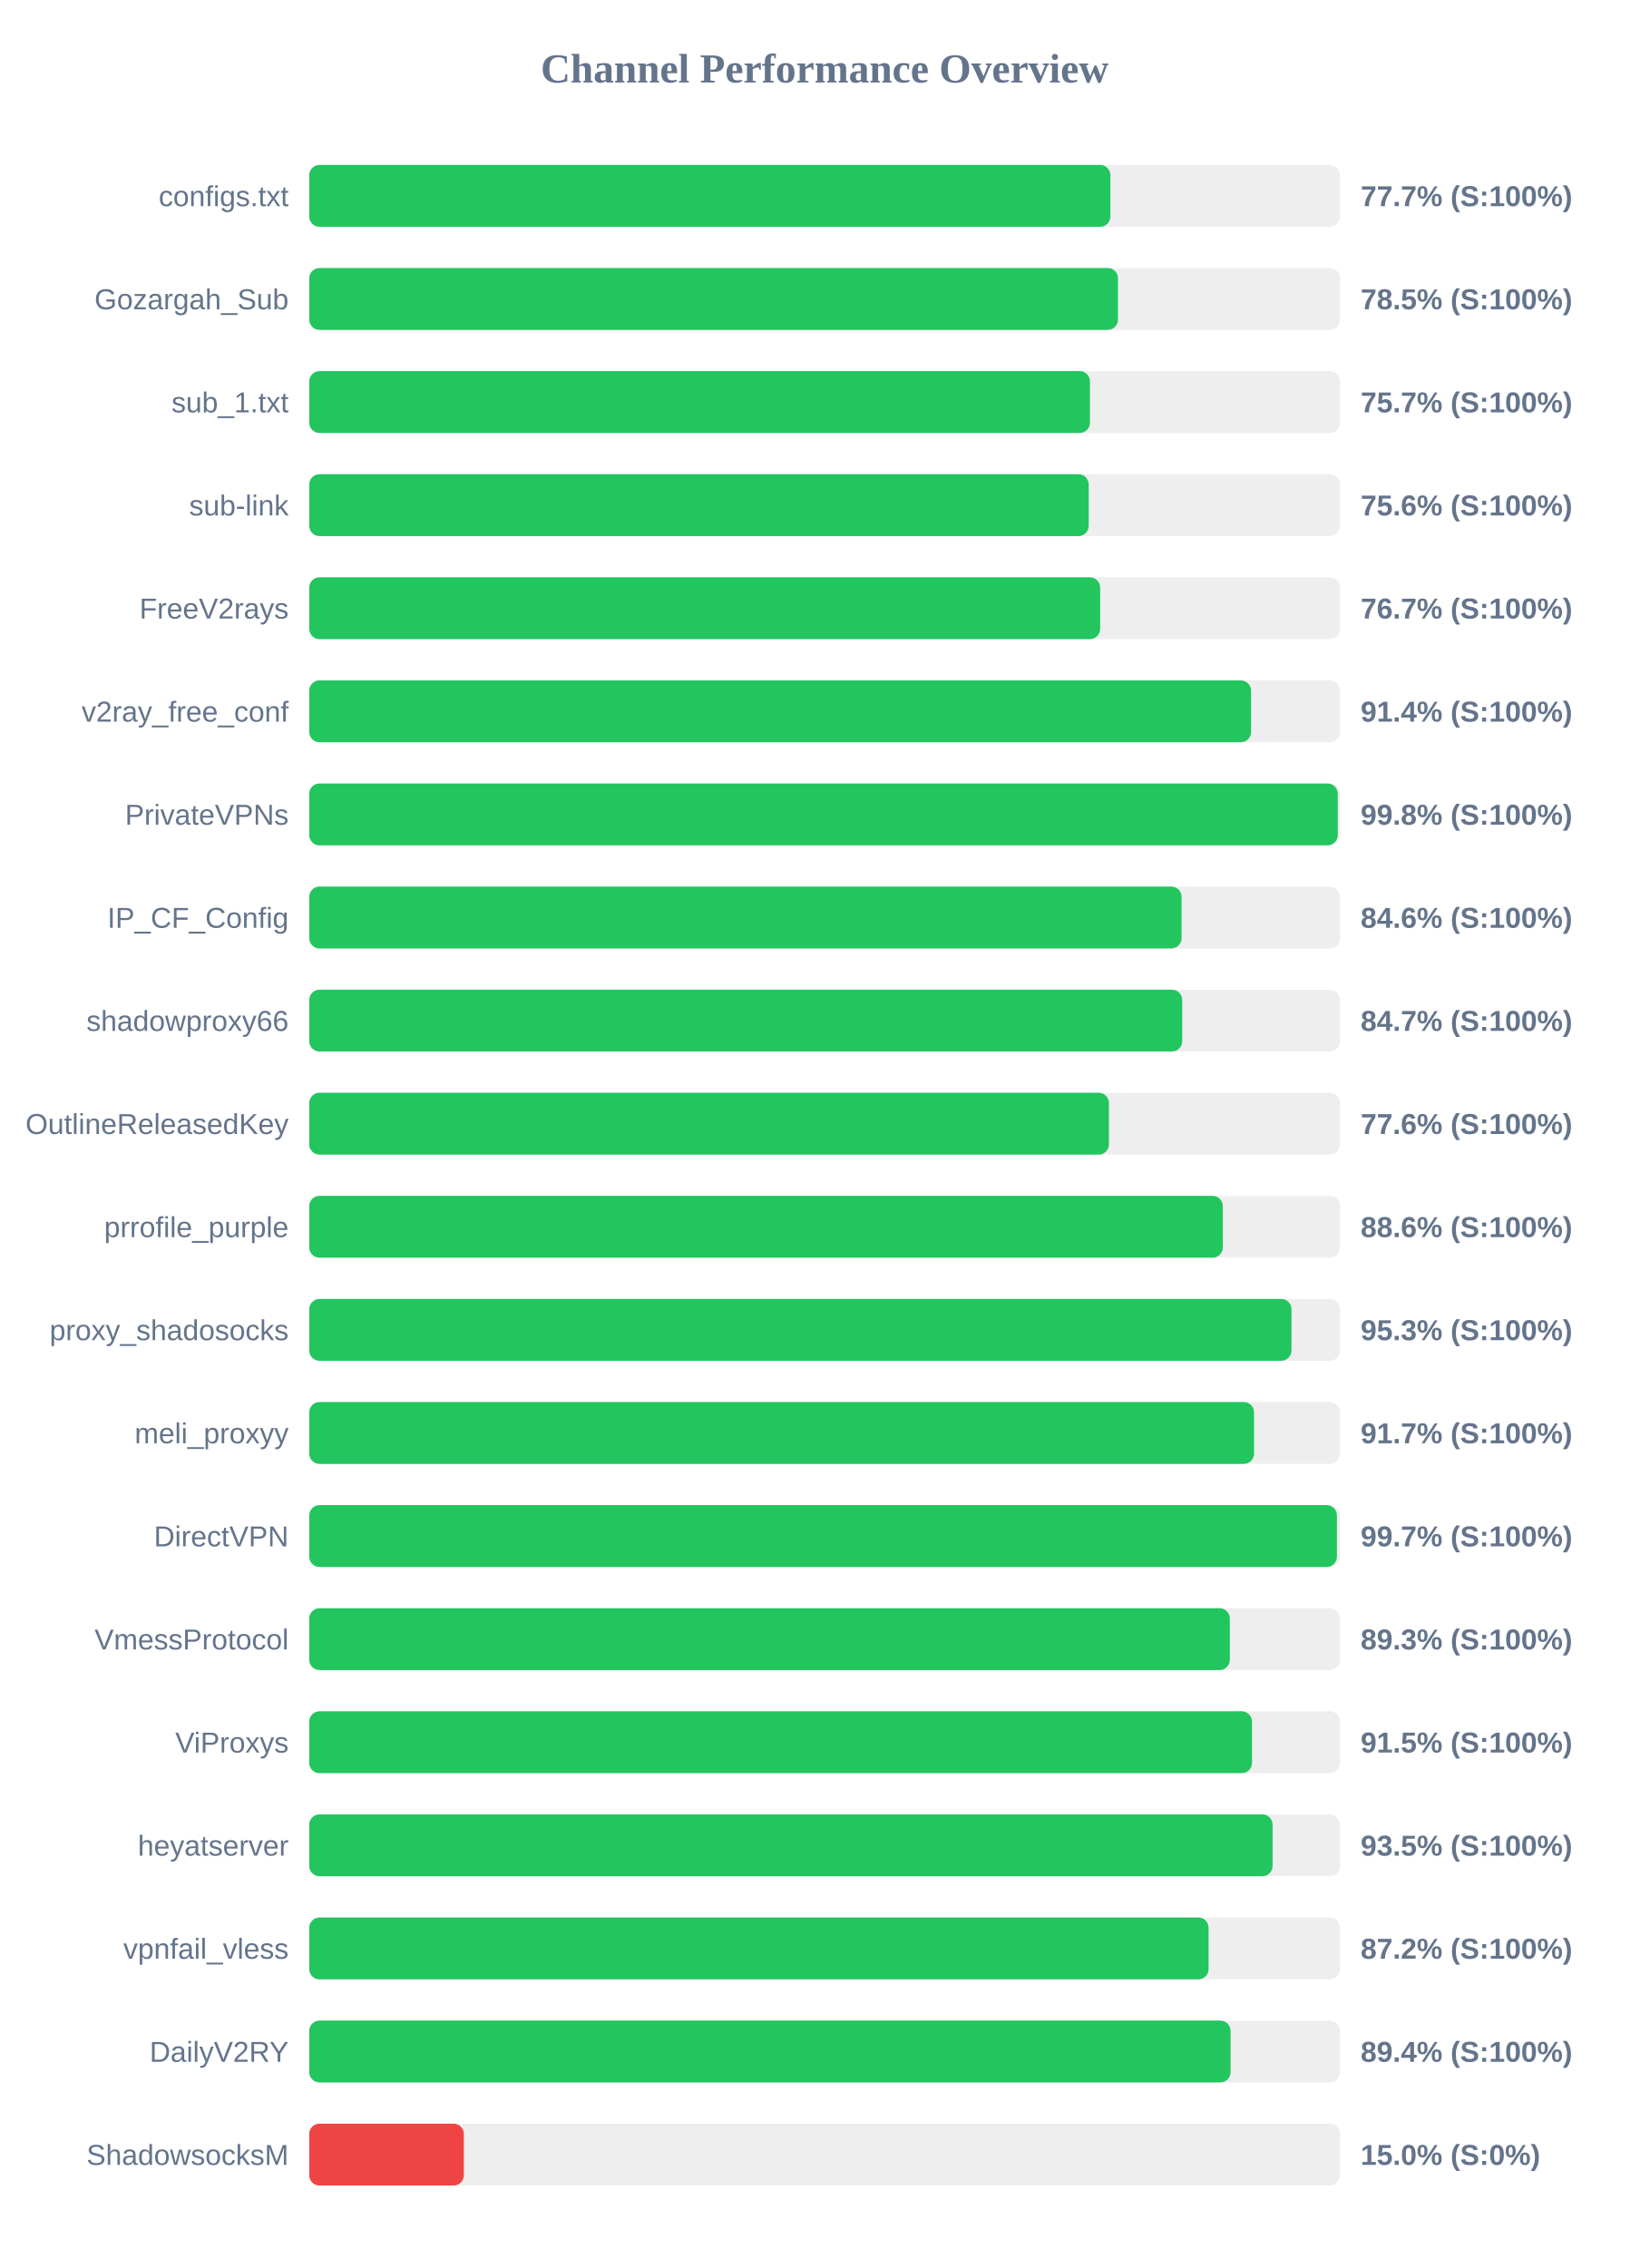
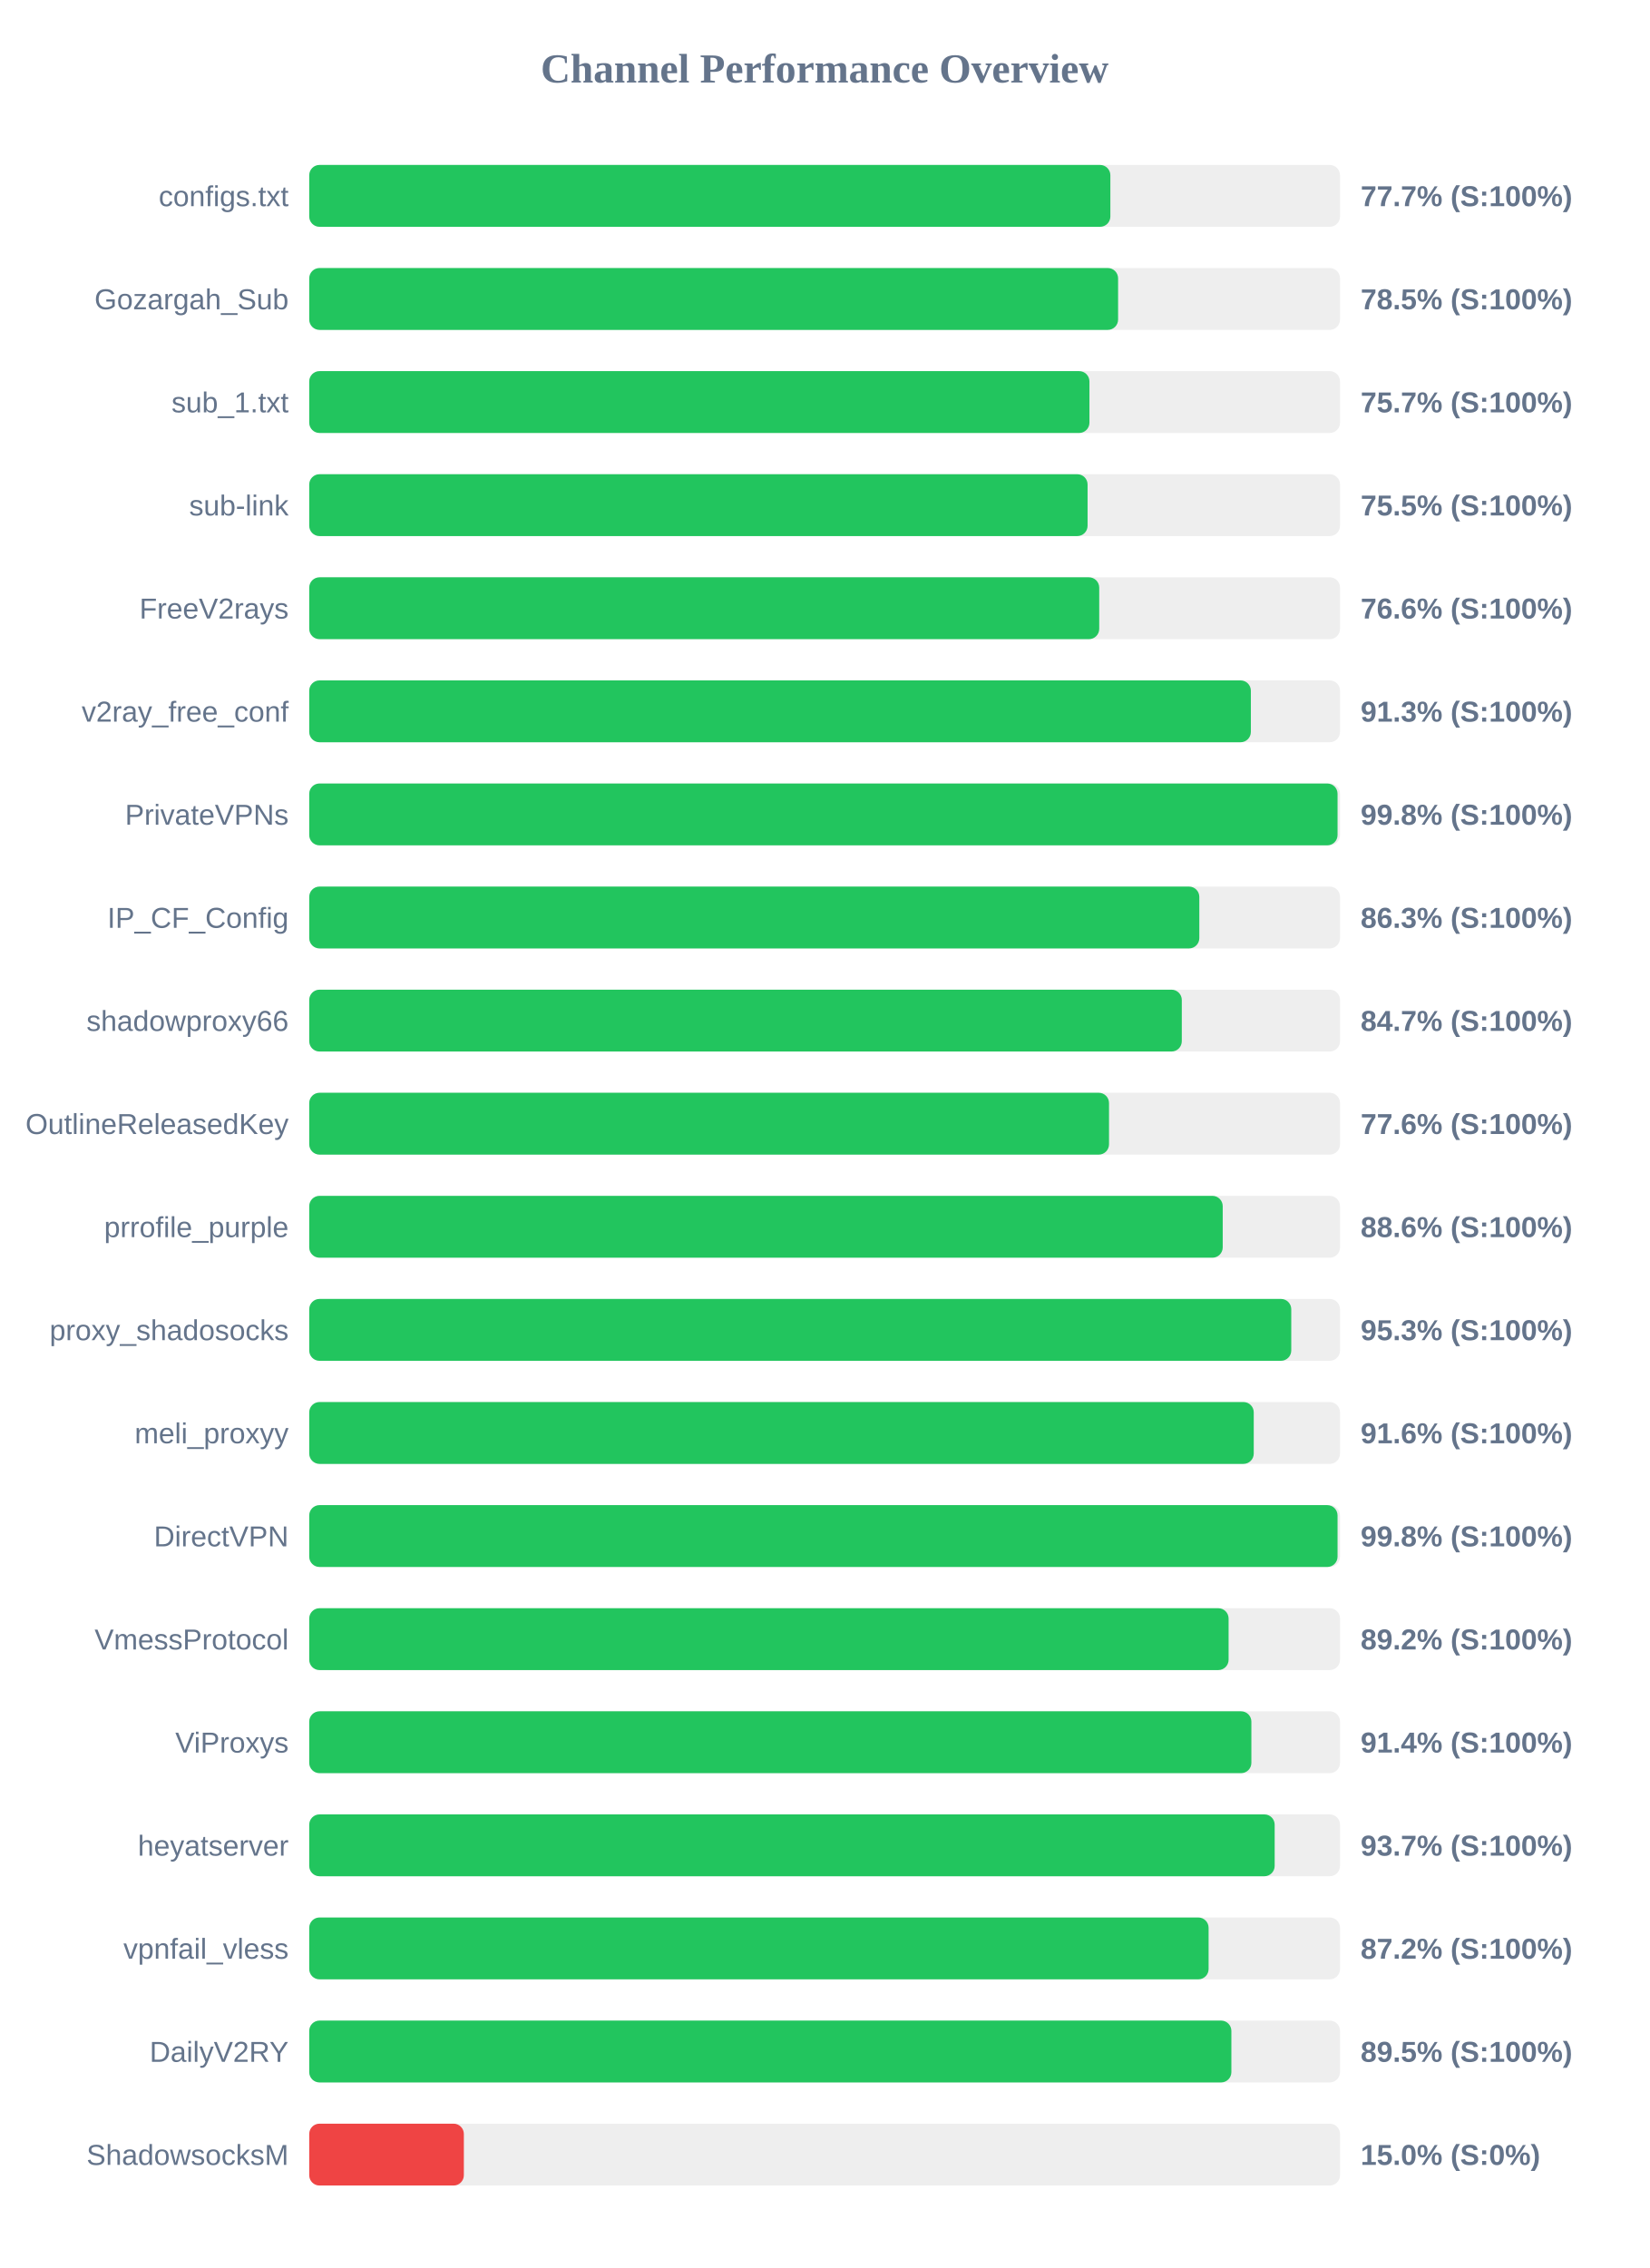
<svg xmlns="http://www.w3.org/2000/svg" width="800" height="1100" version="1.1">
  <style>
        .row { font: 14px Arial; fill: #64748b; }
        .score { font: bold 14px Arial; fill: #64748b; }
    </style>
  <text x="400" y="40" text-anchor="middle" font-size="20px" font-weight="bold" fill="#64748b">Channel Performance Overview</text>
  <rect x="150" y="80" width="500" height="30" fill="#eee" rx="5" />
  <rect x="150" y="80" width="388.6" height="30" fill="#22c55e" rx="5" />
  <text x="140" y="100" text-anchor="end" class="row">configs.txt</text>
  <text x="660" y="100" text-anchor="start" class="score">77.7% (S:100%)</text>
  <rect x="150" y="130" width="500" height="30" fill="#eee" rx="5" />
-   <rect x="150" y="130" width="392.3" height="30" fill="#22c55e" rx="5" />
+   <rect x="150" y="130" width="392.35" height="30" fill="#22c55e" rx="5" />
  <text x="140" y="150" text-anchor="end" class="row">Gozargah_Sub</text>
  <text x="660" y="150" text-anchor="start" class="score">78.5% (S:100%)</text>
  <rect x="150" y="180" width="500" height="30" fill="#eee" rx="5" />
-   <rect x="150" y="180" width="378.7" height="30" fill="#22c55e" rx="5" />
+   <rect x="150" y="180" width="378.45" height="30" fill="#22c55e" rx="5" />
  <text x="140" y="200" text-anchor="end" class="row">sub_1.txt</text>
  <text x="660" y="200" text-anchor="start" class="score">75.7% (S:100%)</text>
  <rect x="150" y="230" width="500" height="30" fill="#eee" rx="5" />
-   <rect x="150" y="230" width="378.1" height="30" fill="#22c55e" rx="5" />
+   <rect x="150" y="230" width="377.55" height="30" fill="#22c55e" rx="5" />
  <text x="140" y="250" text-anchor="end" class="row">sub-link</text>
-   <text x="660" y="250" text-anchor="start" class="score">75.6% (S:100%)</text>
+   <text x="660" y="250" text-anchor="start" class="score">75.5% (S:100%)</text>
  <rect x="150" y="280" width="500" height="30" fill="#eee" rx="5" />
-   <rect x="150" y="280" width="383.65" height="30" fill="#22c55e" rx="5" />
+   <rect x="150" y="280" width="383.2" height="30" fill="#22c55e" rx="5" />
  <text x="140" y="300" text-anchor="end" class="row">FreeV2rays</text>
-   <text x="660" y="300" text-anchor="start" class="score">76.7% (S:100%)</text>
+   <text x="660" y="300" text-anchor="start" class="score">76.6% (S:100%)</text>
  <rect x="150" y="330" width="500" height="30" fill="#eee" rx="5" />
-   <rect x="150" y="330" width="456.85" height="30" fill="#22c55e" rx="5" />
+   <rect x="150" y="330" width="456.75" height="30" fill="#22c55e" rx="5" />
  <text x="140" y="350" text-anchor="end" class="row">v2ray_free_conf</text>
-   <text x="660" y="350" text-anchor="start" class="score">91.4% (S:100%)</text>
+   <text x="660" y="350" text-anchor="start" class="score">91.3% (S:100%)</text>
  <rect x="150" y="380" width="500" height="30" fill="#eee" rx="5" />
-   <rect x="150" y="380" width="498.9" height="30" fill="#22c55e" rx="5" />
+   <rect x="150" y="380" width="498.8" height="30" fill="#22c55e" rx="5" />
  <text x="140" y="400" text-anchor="end" class="row">PrivateVPNs</text>
  <text x="660" y="400" text-anchor="start" class="score">99.8% (S:100%)</text>
  <rect x="150" y="430" width="500" height="30" fill="#eee" rx="5" />
-   <rect x="150" y="430" width="423.15" height="30" fill="#22c55e" rx="5" />
+   <rect x="150" y="430" width="431.75" height="30" fill="#22c55e" rx="5" />
  <text x="140" y="450" text-anchor="end" class="row">IP_CF_Config</text>
-   <text x="660" y="450" text-anchor="start" class="score">84.6% (S:100%)</text>
+   <text x="660" y="450" text-anchor="start" class="score">86.3% (S:100%)</text>
  <rect x="150" y="480" width="500" height="30" fill="#eee" rx="5" />
-   <rect x="150" y="480" width="423.45" height="30" fill="#22c55e" rx="5" />
+   <rect x="150" y="480" width="423.25" height="30" fill="#22c55e" rx="5" />
  <text x="140" y="500" text-anchor="end" class="row">shadowproxy66</text>
  <text x="660" y="500" text-anchor="start" class="score">84.7% (S:100%)</text>
  <rect x="150" y="530" width="500" height="30" fill="#eee" rx="5" />
-   <rect x="150" y="530" width="387.9" height="30" fill="#22c55e" rx="5" />
+   <rect x="150" y="530" width="387.95" height="30" fill="#22c55e" rx="5" />
  <text x="140" y="550" text-anchor="end" class="row">OutlineReleasedKey</text>
  <text x="660" y="550" text-anchor="start" class="score">77.6% (S:100%)</text>
  <rect x="150" y="580" width="500" height="30" fill="#eee" rx="5" />
-   <rect x="150" y="580" width="443.15" height="30" fill="#22c55e" rx="5" />
+   <rect x="150" y="580" width="443.1" height="30" fill="#22c55e" rx="5" />
  <text x="140" y="600" text-anchor="end" class="row">prrofile_purple</text>
  <text x="660" y="600" text-anchor="start" class="score">88.6% (S:100%)</text>
  <rect x="150" y="630" width="500" height="30" fill="#eee" rx="5" />
-   <rect x="150" y="630" width="476.45" height="30" fill="#22c55e" rx="5" />
+   <rect x="150" y="630" width="476.35" height="30" fill="#22c55e" rx="5" />
  <text x="140" y="650" text-anchor="end" class="row">proxy_shadosocks</text>
  <text x="660" y="650" text-anchor="start" class="score">95.3% (S:100%)</text>
  <rect x="150" y="680" width="500" height="30" fill="#eee" rx="5" />
-   <rect x="150" y="680" width="458.3" height="30" fill="#22c55e" rx="5" />
+   <rect x="150" y="680" width="458.15" height="30" fill="#22c55e" rx="5" />
  <text x="140" y="700" text-anchor="end" class="row">meli_proxyy</text>
-   <text x="660" y="700" text-anchor="start" class="score">91.7% (S:100%)</text>
+   <text x="660" y="700" text-anchor="start" class="score">91.6% (S:100%)</text>
  <rect x="150" y="730" width="500" height="30" fill="#eee" rx="5" />
-   <rect x="150" y="730" width="498.5" height="30" fill="#22c55e" rx="5" />
+   <rect x="150" y="730" width="498.8" height="30" fill="#22c55e" rx="5" />
  <text x="140" y="750" text-anchor="end" class="row">DirectVPN</text>
-   <text x="660" y="750" text-anchor="start" class="score">99.7% (S:100%)</text>
+   <text x="660" y="750" text-anchor="start" class="score">99.8% (S:100%)</text>
  <rect x="150" y="780" width="500" height="30" fill="#eee" rx="5" />
-   <rect x="150" y="780" width="446.55" height="30" fill="#22c55e" rx="5" />
+   <rect x="150" y="780" width="445.95" height="30" fill="#22c55e" rx="5" />
  <text x="140" y="800" text-anchor="end" class="row">VmessProtocol</text>
-   <text x="660" y="800" text-anchor="start" class="score">89.3% (S:100%)</text>
+   <text x="660" y="800" text-anchor="start" class="score">89.2% (S:100%)</text>
  <rect x="150" y="830" width="500" height="30" fill="#eee" rx="5" />
-   <rect x="150" y="830" width="457.3" height="30" fill="#22c55e" rx="5" />
+   <rect x="150" y="830" width="457.0" height="30" fill="#22c55e" rx="5" />
  <text x="140" y="850" text-anchor="end" class="row">ViProxys</text>
-   <text x="660" y="850" text-anchor="start" class="score">91.5% (S:100%)</text>
+   <text x="660" y="850" text-anchor="start" class="score">91.4% (S:100%)</text>
  <rect x="150" y="880" width="500" height="30" fill="#eee" rx="5" />
-   <rect x="150" y="880" width="467.3" height="30" fill="#22c55e" rx="5" />
+   <rect x="150" y="880" width="468.3" height="30" fill="#22c55e" rx="5" />
  <text x="140" y="900" text-anchor="end" class="row">heyatserver</text>
-   <text x="660" y="900" text-anchor="start" class="score">93.5% (S:100%)</text>
+   <text x="660" y="900" text-anchor="start" class="score">93.7% (S:100%)</text>
  <rect x="150" y="930" width="500" height="30" fill="#eee" rx="5" />
  <rect x="150" y="930" width="436.25" height="30" fill="#22c55e" rx="5" />
  <text x="140" y="950" text-anchor="end" class="row">vpnfail_vless</text>
  <text x="660" y="950" text-anchor="start" class="score">87.2% (S:100%)</text>
  <rect x="150" y="980" width="500" height="30" fill="#eee" rx="5" />
-   <rect x="150" y="980" width="446.9" height="30" fill="#22c55e" rx="5" />
+   <rect x="150" y="980" width="447.3" height="30" fill="#22c55e" rx="5" />
  <text x="140" y="1000" text-anchor="end" class="row">DailyV2RY</text>
-   <text x="660" y="1000" text-anchor="start" class="score">89.4% (S:100%)</text>
+   <text x="660" y="1000" text-anchor="start" class="score">89.5% (S:100%)</text>
  <rect x="150" y="1030" width="500" height="30" fill="#eee" rx="5" />
  <rect x="150" y="1030" width="75.0" height="30" fill="#ef4444" rx="5" />
  <text x="140" y="1050" text-anchor="end" class="row">ShadowsocksM</text>
  <text x="660" y="1050" text-anchor="start" class="score">15.0% (S:0%)</text>
</svg>
